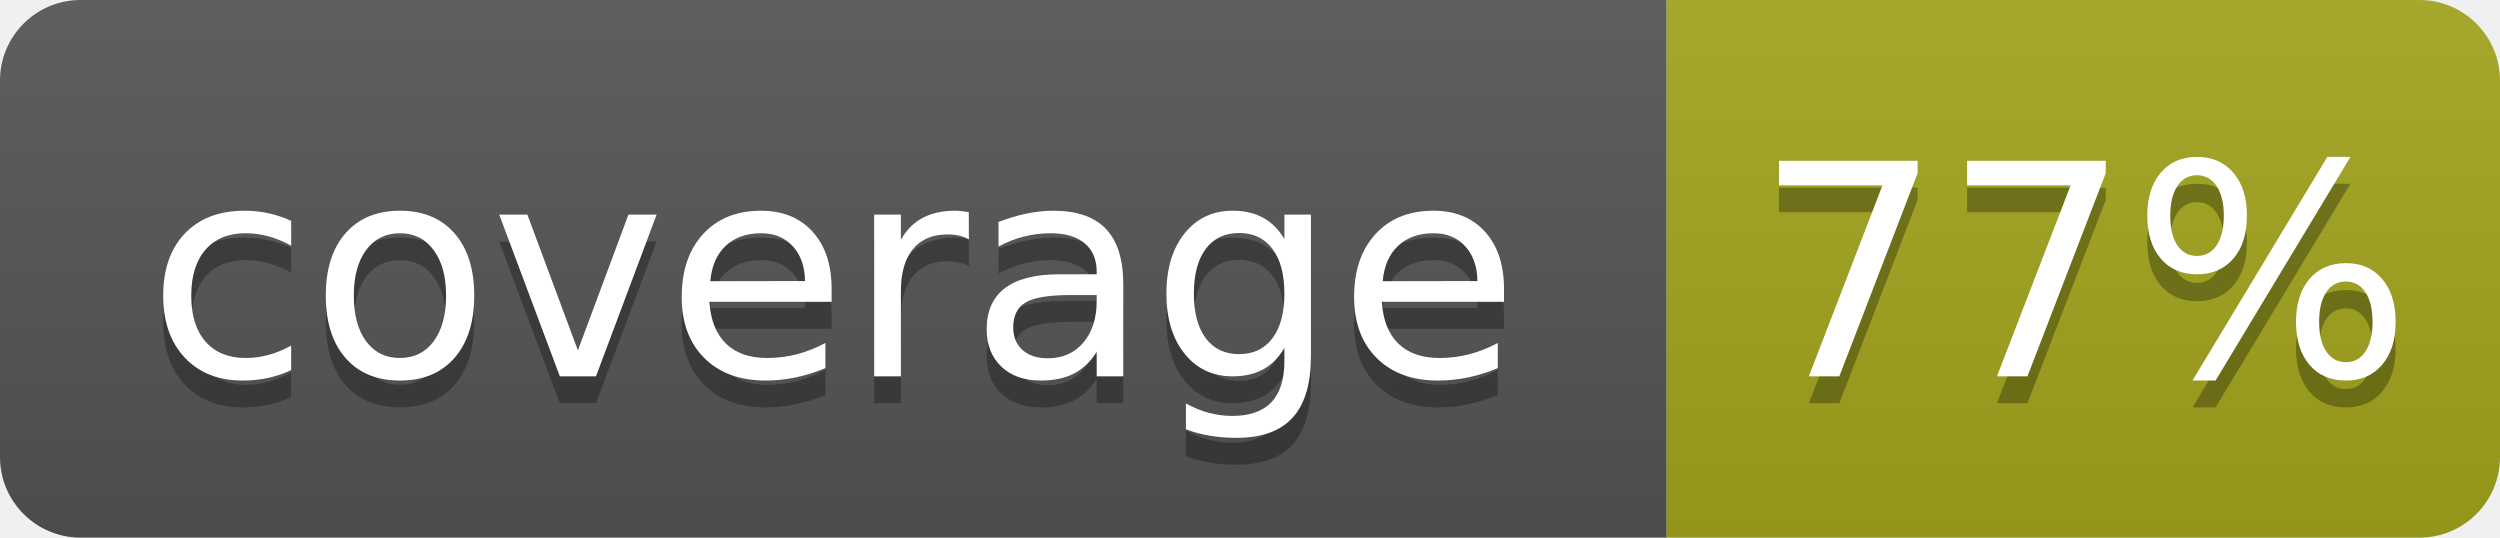
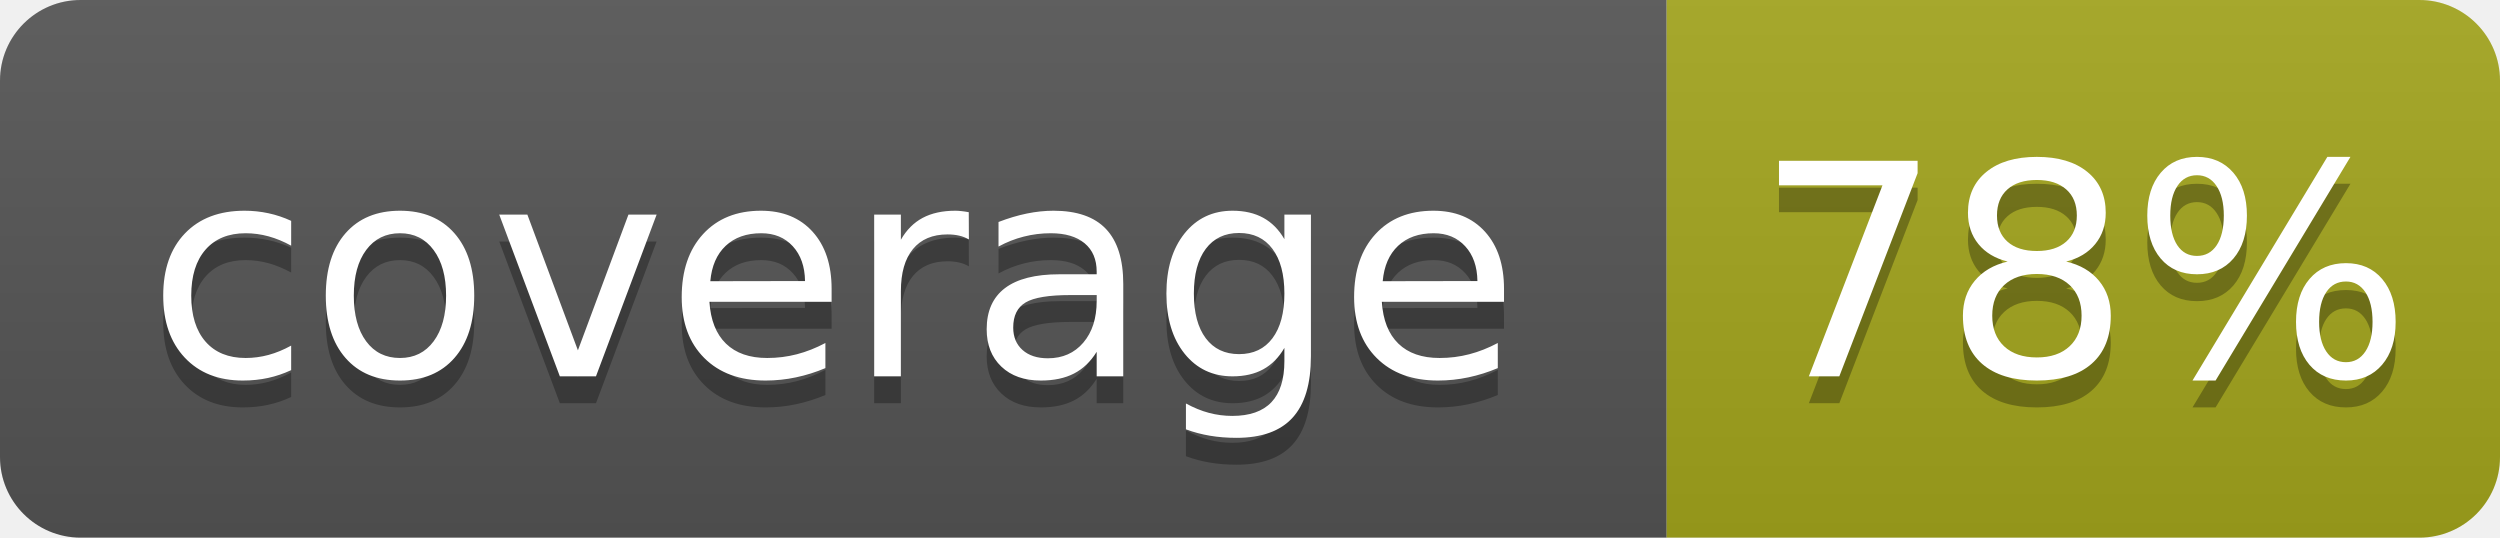
- <svg xmlns="http://www.w3.org/2000/svg" width="93" height="20" role="img" aria-label="coverage: 77%">
+ <svg xmlns="http://www.w3.org/2000/svg" width="93" height="20" role="img" aria-label="coverage: 78%">
  <linearGradient id="s" x2="0" y2="100%">
    <stop offset="0" stop-color="#bbb" stop-opacity=".1" />
    <stop offset="1" stop-opacity=".1" />
  </linearGradient>
  <clipPath id="r">
    <rect width="93" height="20" rx="3" fill="#fff" />
  </clipPath>
  <g clip-path="url(#r)">
    <rect width="62" height="20" fill="#555" />
    <rect x="62" width="31" height="20" fill="#a4a61d" />
    <rect width="93" height="20" fill="url(#s)" />
  </g>
  <g fill="#fff" text-anchor="middle" font-family="Verdana,Geneva,DejaVu Sans,sans-serif" text-rendering="geometricPrecision" font-size="110">
    <text x="310" y="150" fill="#010101" fill-opacity=".3" transform="scale(.1)" textLength="520">coverage</text>
    <text x="310" y="140" transform="scale(.1)" textLength="520">coverage</text>
-     <text x="775.0" y="150" fill="#010101" fill-opacity=".3" transform="scale(.1)" textLength="210">77%</text>
-     <text x="775.0" y="140" transform="scale(.1)" textLength="210">77%</text>
+     <text x="775.0" y="150" fill="#010101" fill-opacity=".3" transform="scale(.1)" textLength="210">78%</text>
+     <text x="775.0" y="140" transform="scale(.1)" textLength="210">78%</text>
  </g>
</svg>
